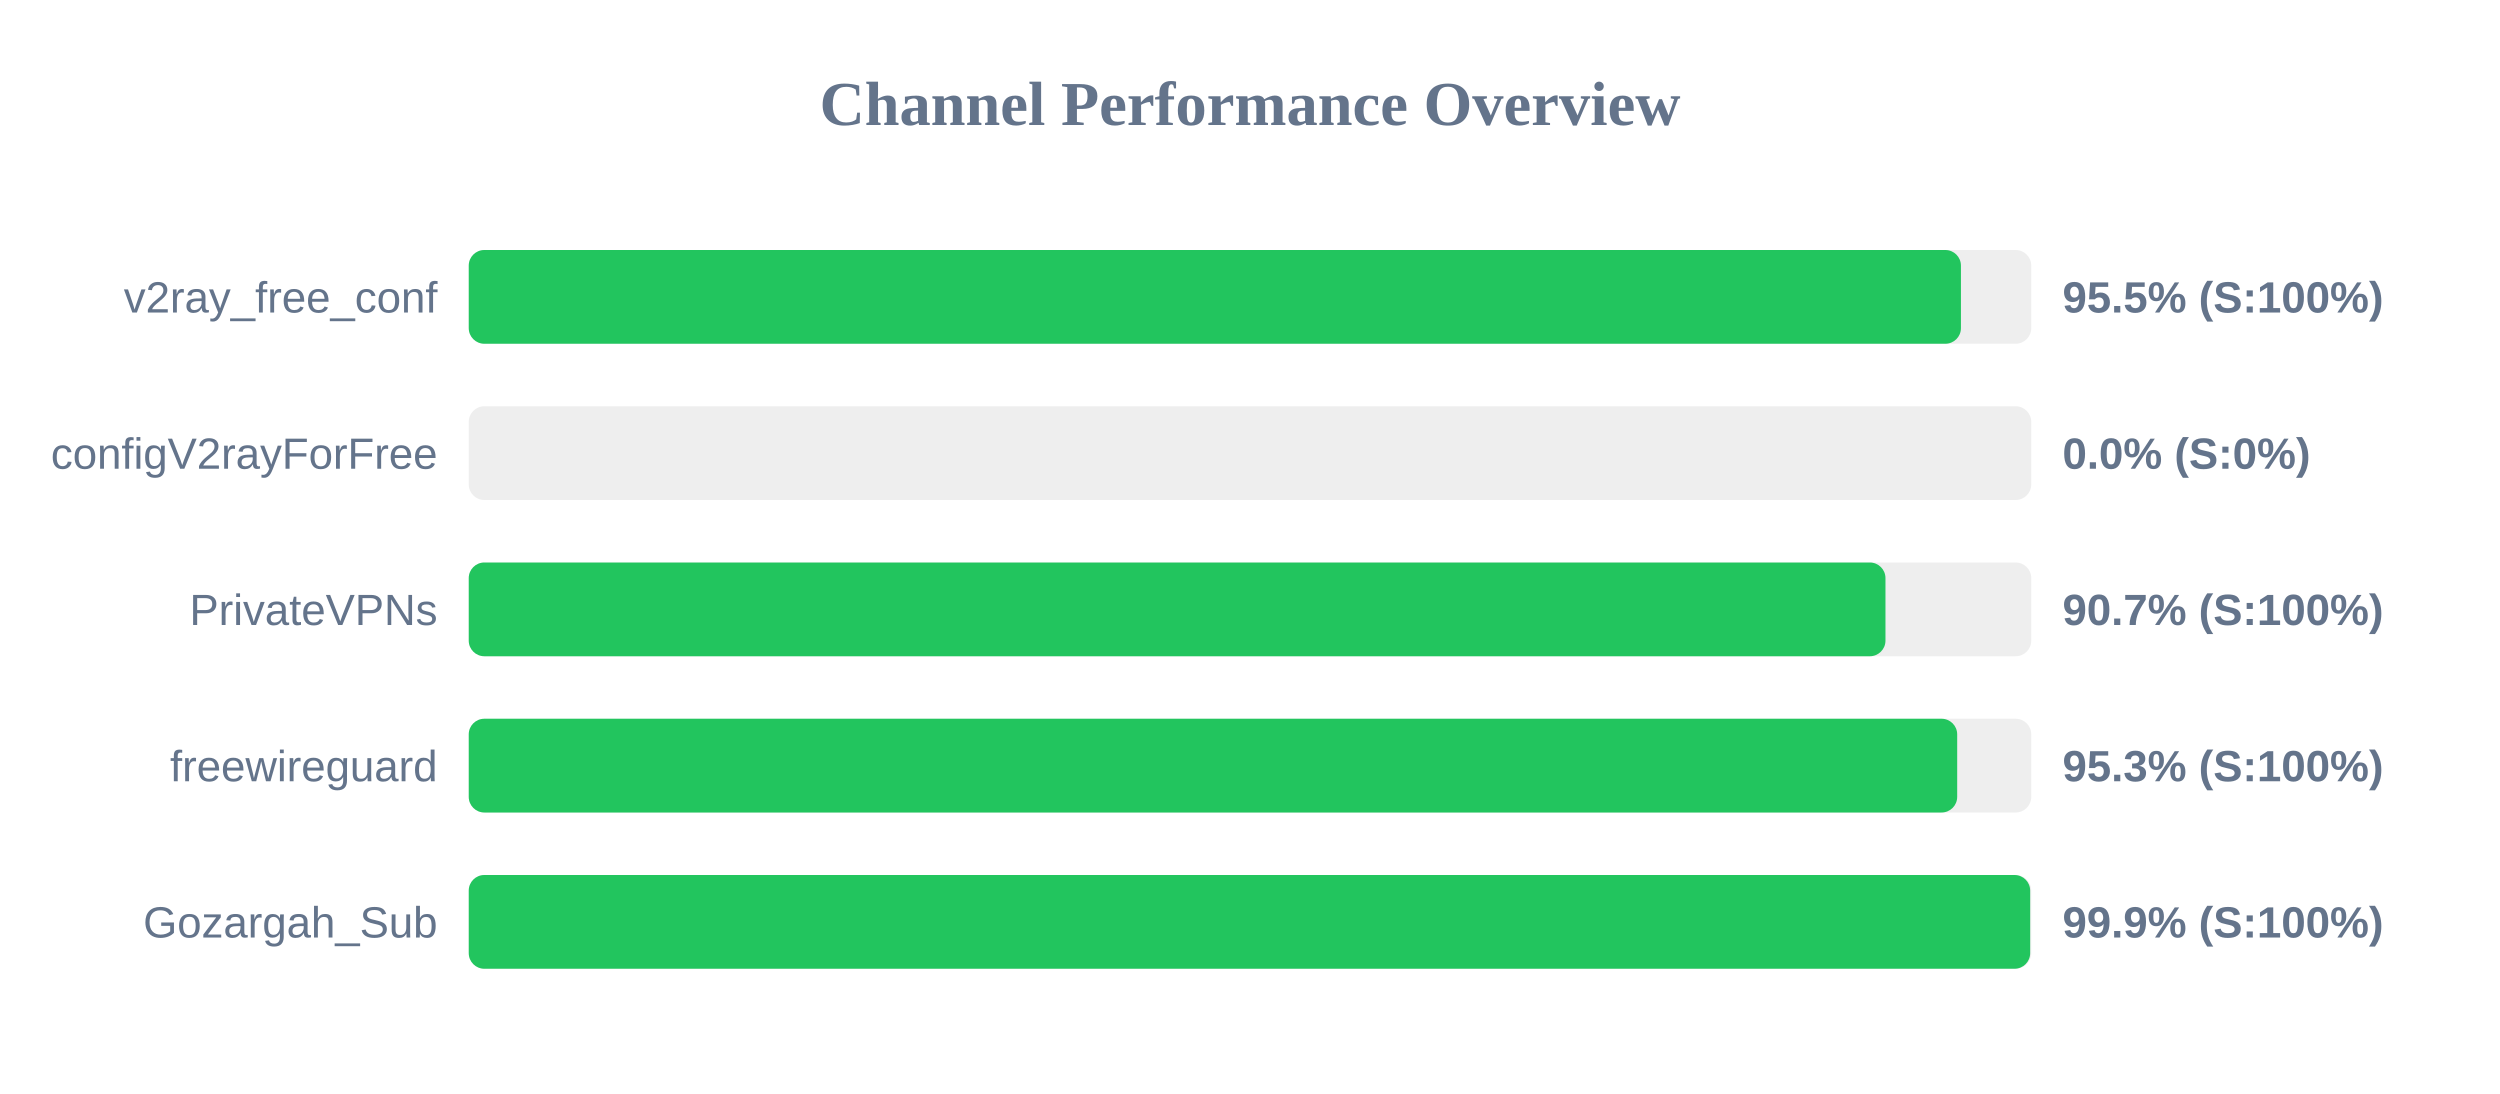
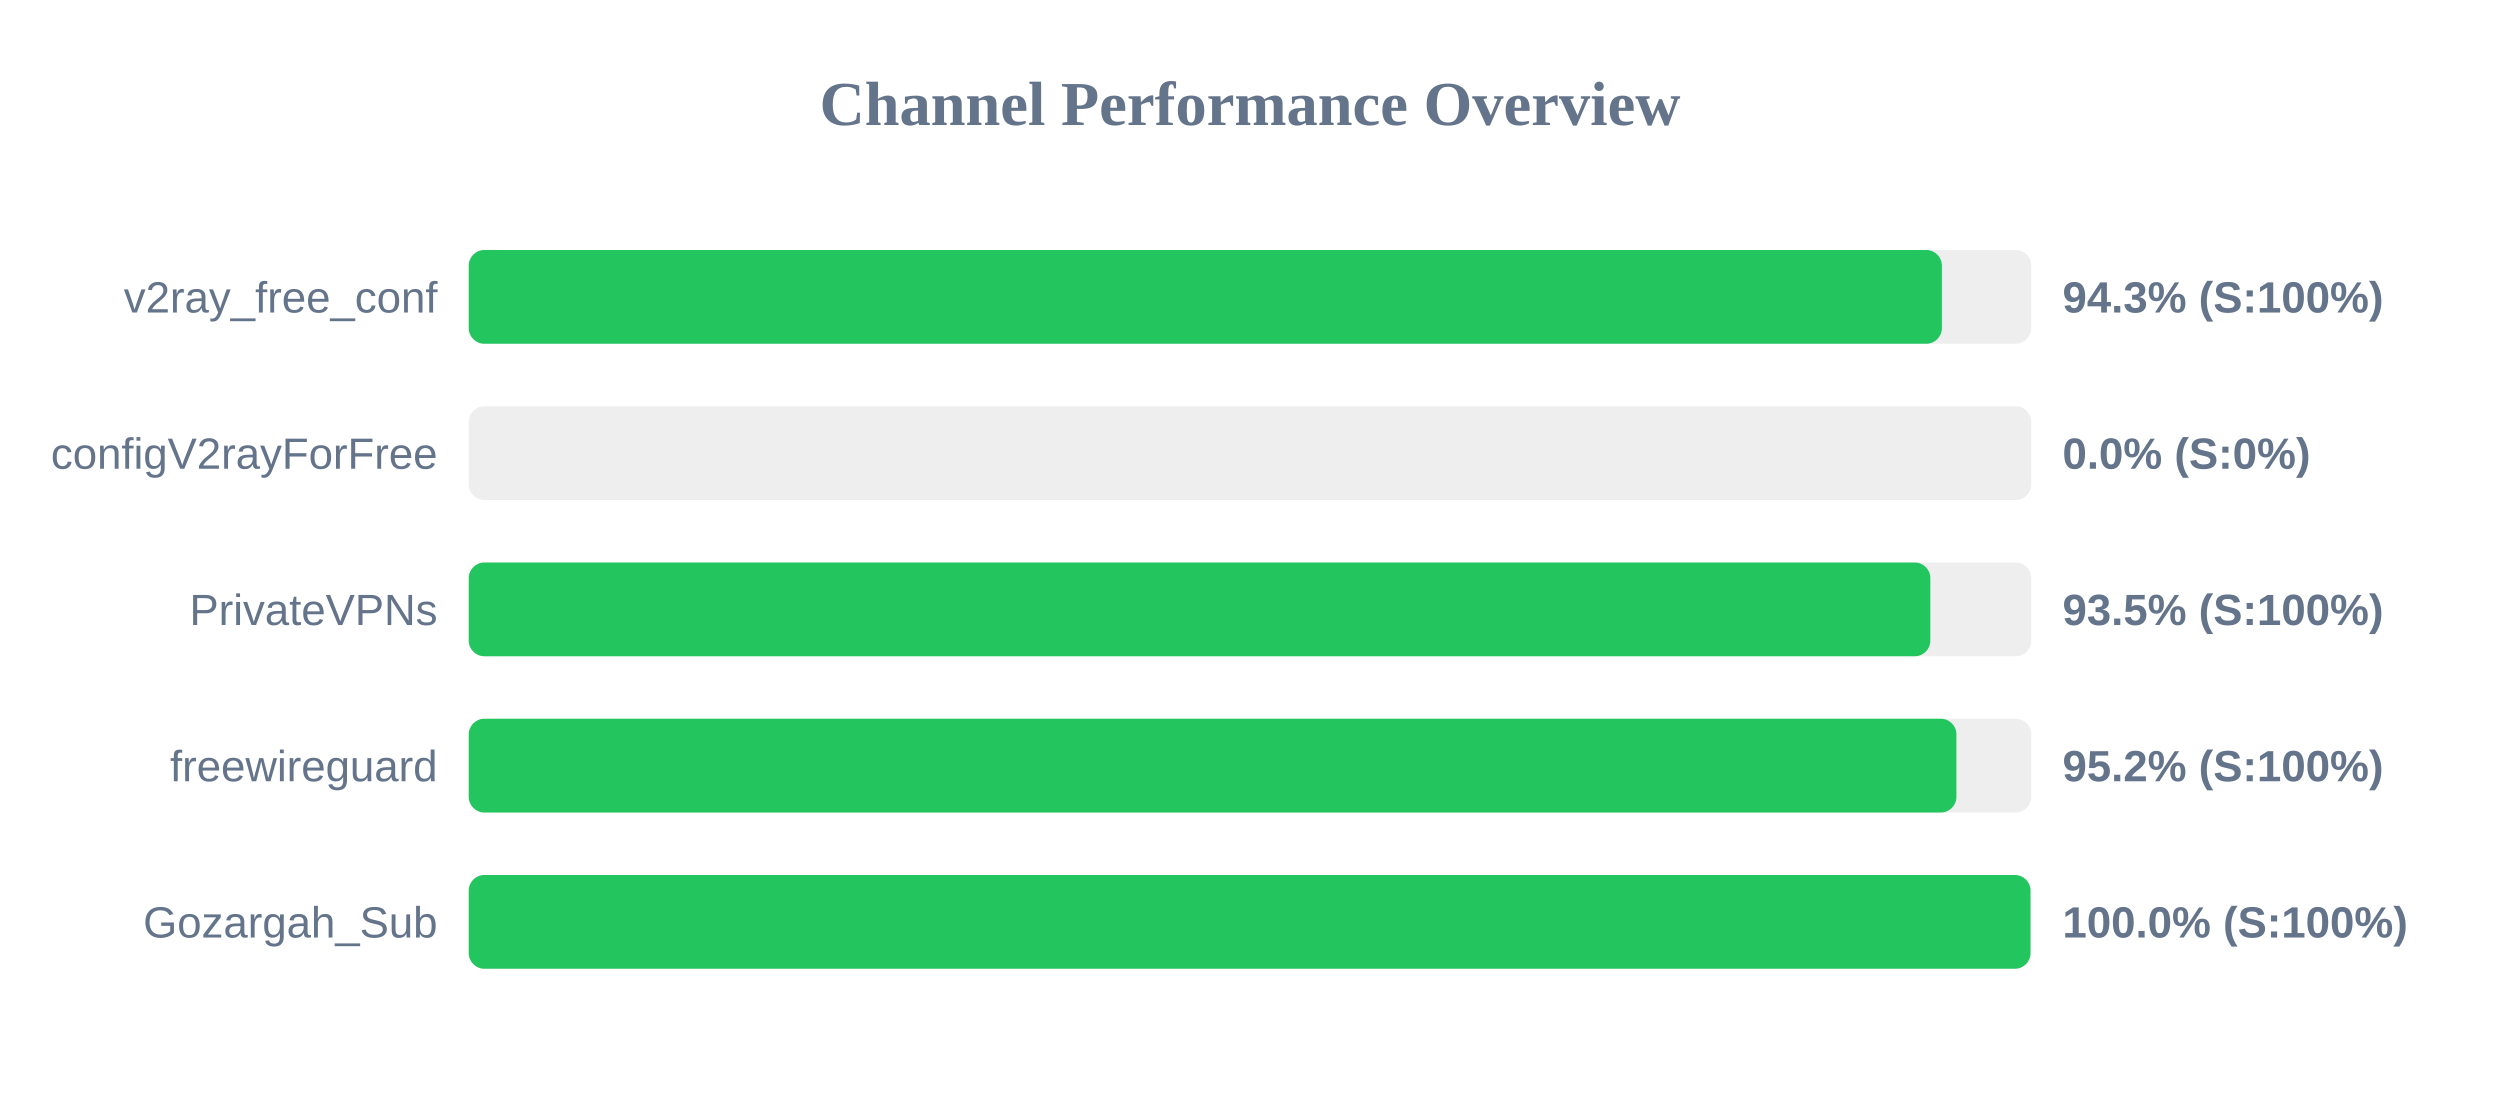
<svg xmlns="http://www.w3.org/2000/svg" width="800" height="350" version="1.1">
  <style>
        .row { font: 14px Arial; fill: #64748b; }
        .score { font: bold 14px Arial; fill: #64748b; }
    </style>
  <text x="400" y="40" text-anchor="middle" font-size="20px" font-weight="bold" fill="#64748b">Channel Performance Overview</text>
  <rect x="150" y="80" width="500" height="30" fill="#eee" rx="5" />
-   <rect x="150" y="80" width="477.5" height="30" fill="#22c55e" rx="5" />
+   <rect x="150" y="80" width="471.4" height="30" fill="#22c55e" rx="5" />
  <text x="140" y="100" text-anchor="end" class="row">v2ray_free_conf</text>
-   <text x="660" y="100" text-anchor="start" class="score">95.5% (S:100%)</text>
+   <text x="660" y="100" text-anchor="start" class="score">94.3% (S:100%)</text>
  <rect x="150" y="130" width="500" height="30" fill="#eee" rx="5" />
  <rect x="150" y="130" width="0.0" height="30" fill="#ef4444" rx="5" />
  <text x="140" y="150" text-anchor="end" class="row">configV2rayForFree</text>
  <text x="660" y="150" text-anchor="start" class="score">0.0% (S:0%)</text>
  <rect x="150" y="180" width="500" height="30" fill="#eee" rx="5" />
-   <rect x="150" y="180" width="453.35" height="30" fill="#22c55e" rx="5" />
+   <rect x="150" y="180" width="467.7" height="30" fill="#22c55e" rx="5" />
  <text x="140" y="200" text-anchor="end" class="row">PrivateVPNs</text>
-   <text x="660" y="200" text-anchor="start" class="score">90.7% (S:100%)</text>
+   <text x="660" y="200" text-anchor="start" class="score">93.5% (S:100%)</text>
  <rect x="150" y="230" width="500" height="30" fill="#eee" rx="5" />
-   <rect x="150" y="230" width="476.3" height="30" fill="#22c55e" rx="5" />
+   <rect x="150" y="230" width="476.05" height="30" fill="#22c55e" rx="5" />
  <text x="140" y="250" text-anchor="end" class="row">freewireguard</text>
-   <text x="660" y="250" text-anchor="start" class="score">95.3% (S:100%)</text>
+   <text x="660" y="250" text-anchor="start" class="score">95.2% (S:100%)</text>
  <rect x="150" y="280" width="500" height="30" fill="#eee" rx="5" />
-   <rect x="150" y="280" width="499.65" height="30" fill="#22c55e" rx="5" />
+   <rect x="150" y="280" width="499.75" height="30" fill="#22c55e" rx="5" />
  <text x="140" y="300" text-anchor="end" class="row">Gozargah_Sub</text>
-   <text x="660" y="300" text-anchor="start" class="score">99.9% (S:100%)</text>
+   <text x="660" y="300" text-anchor="start" class="score">100.0% (S:100%)</text>
</svg>
